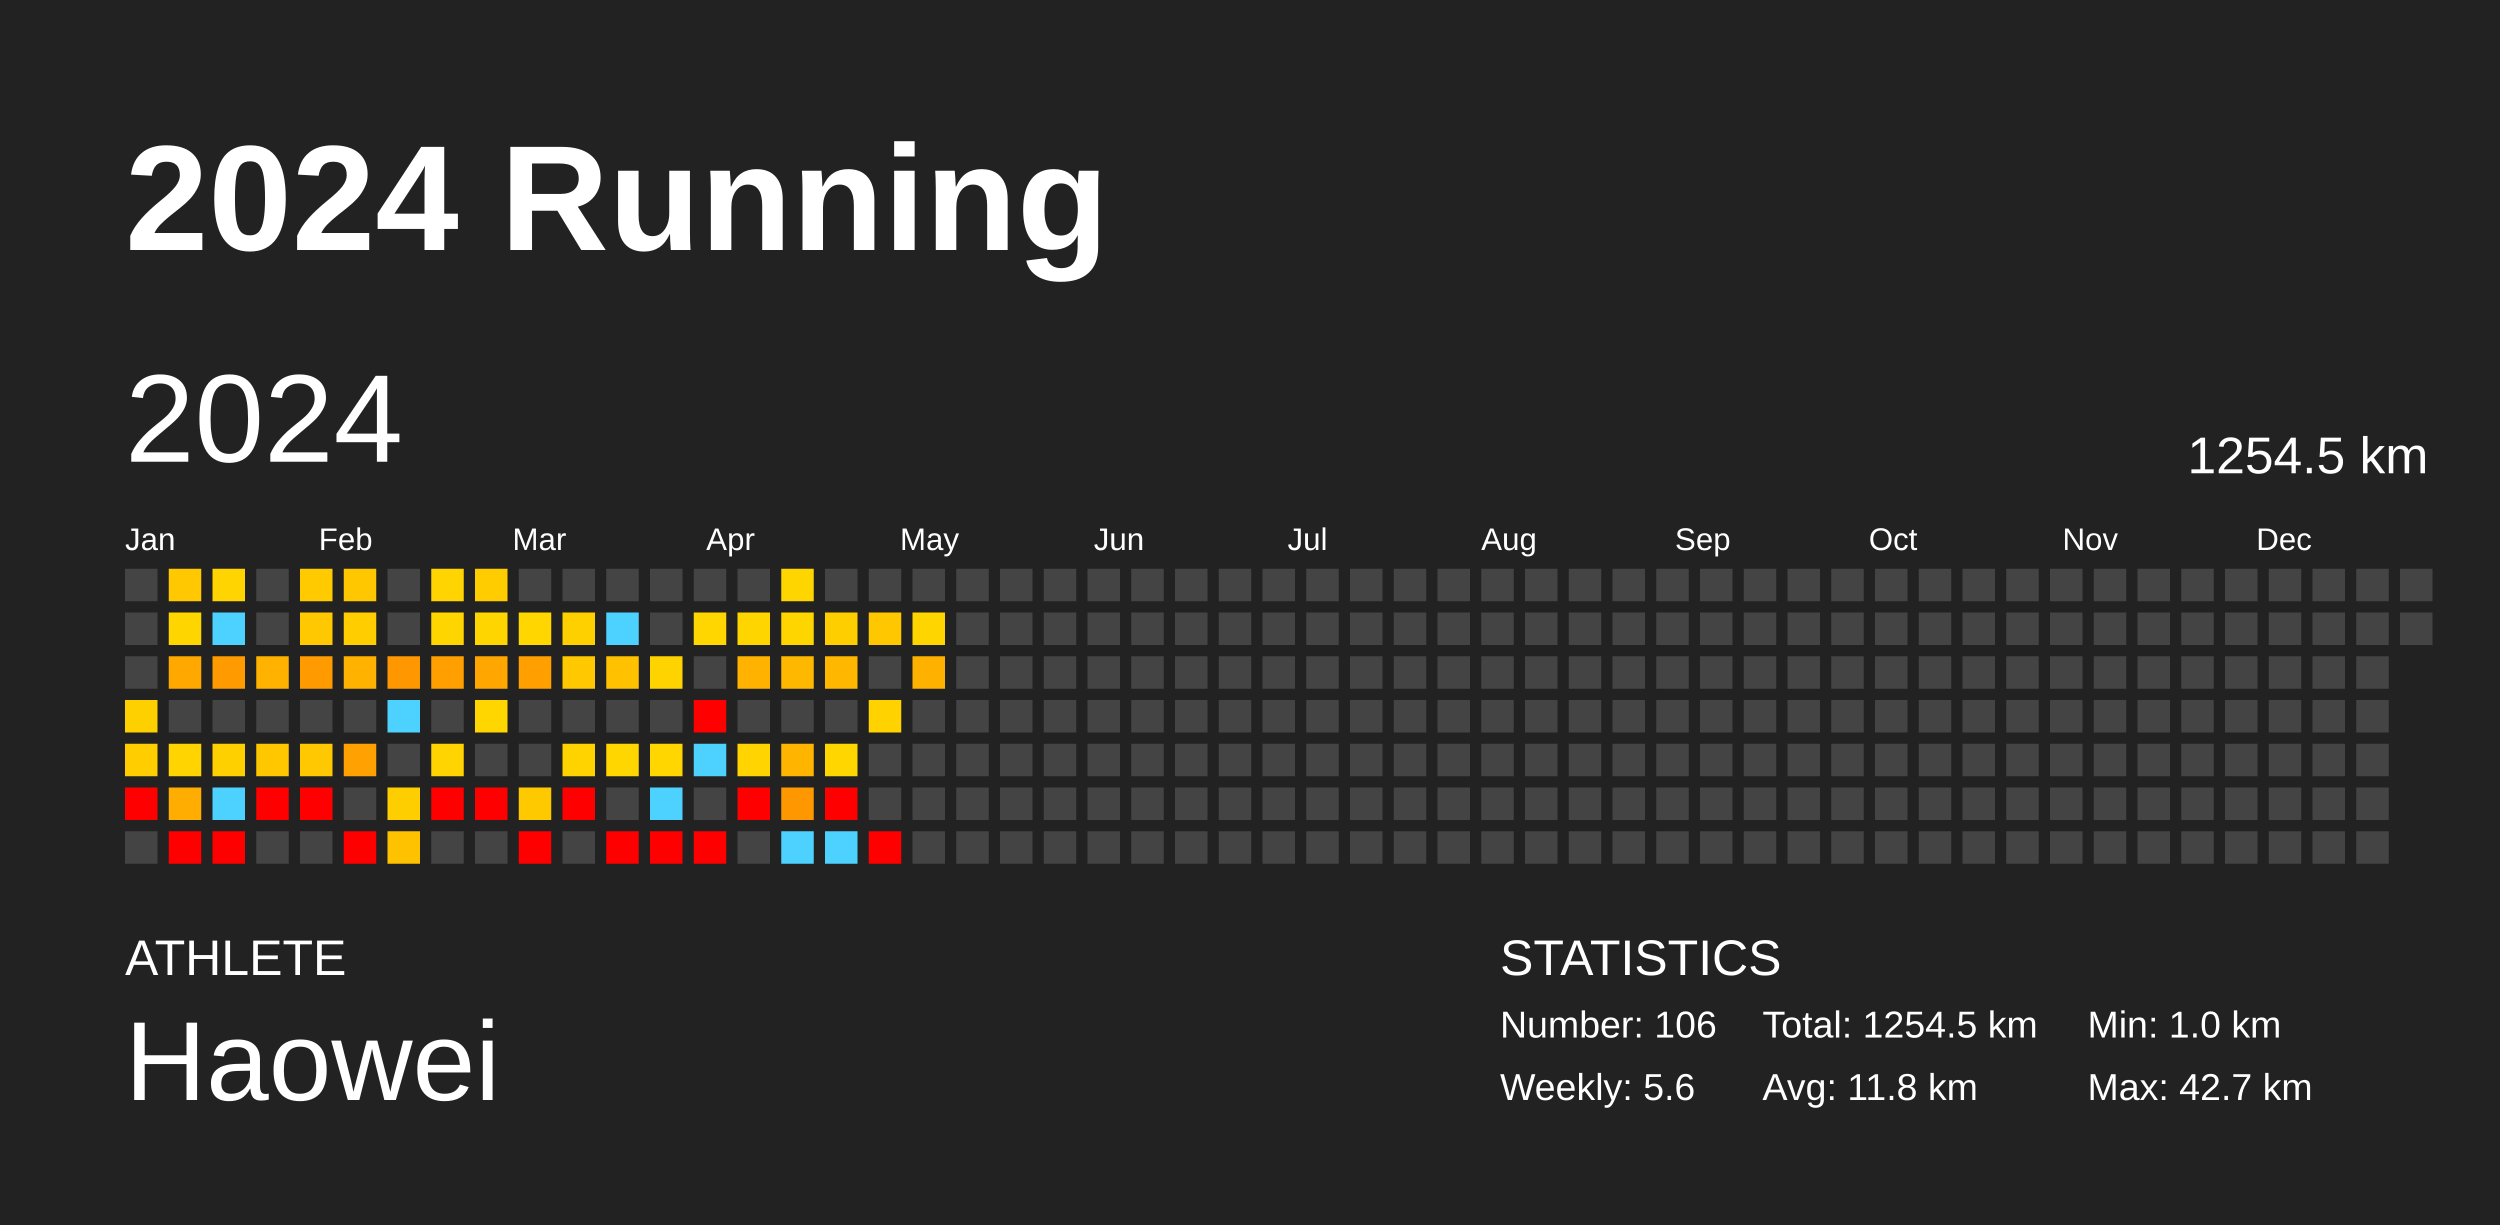
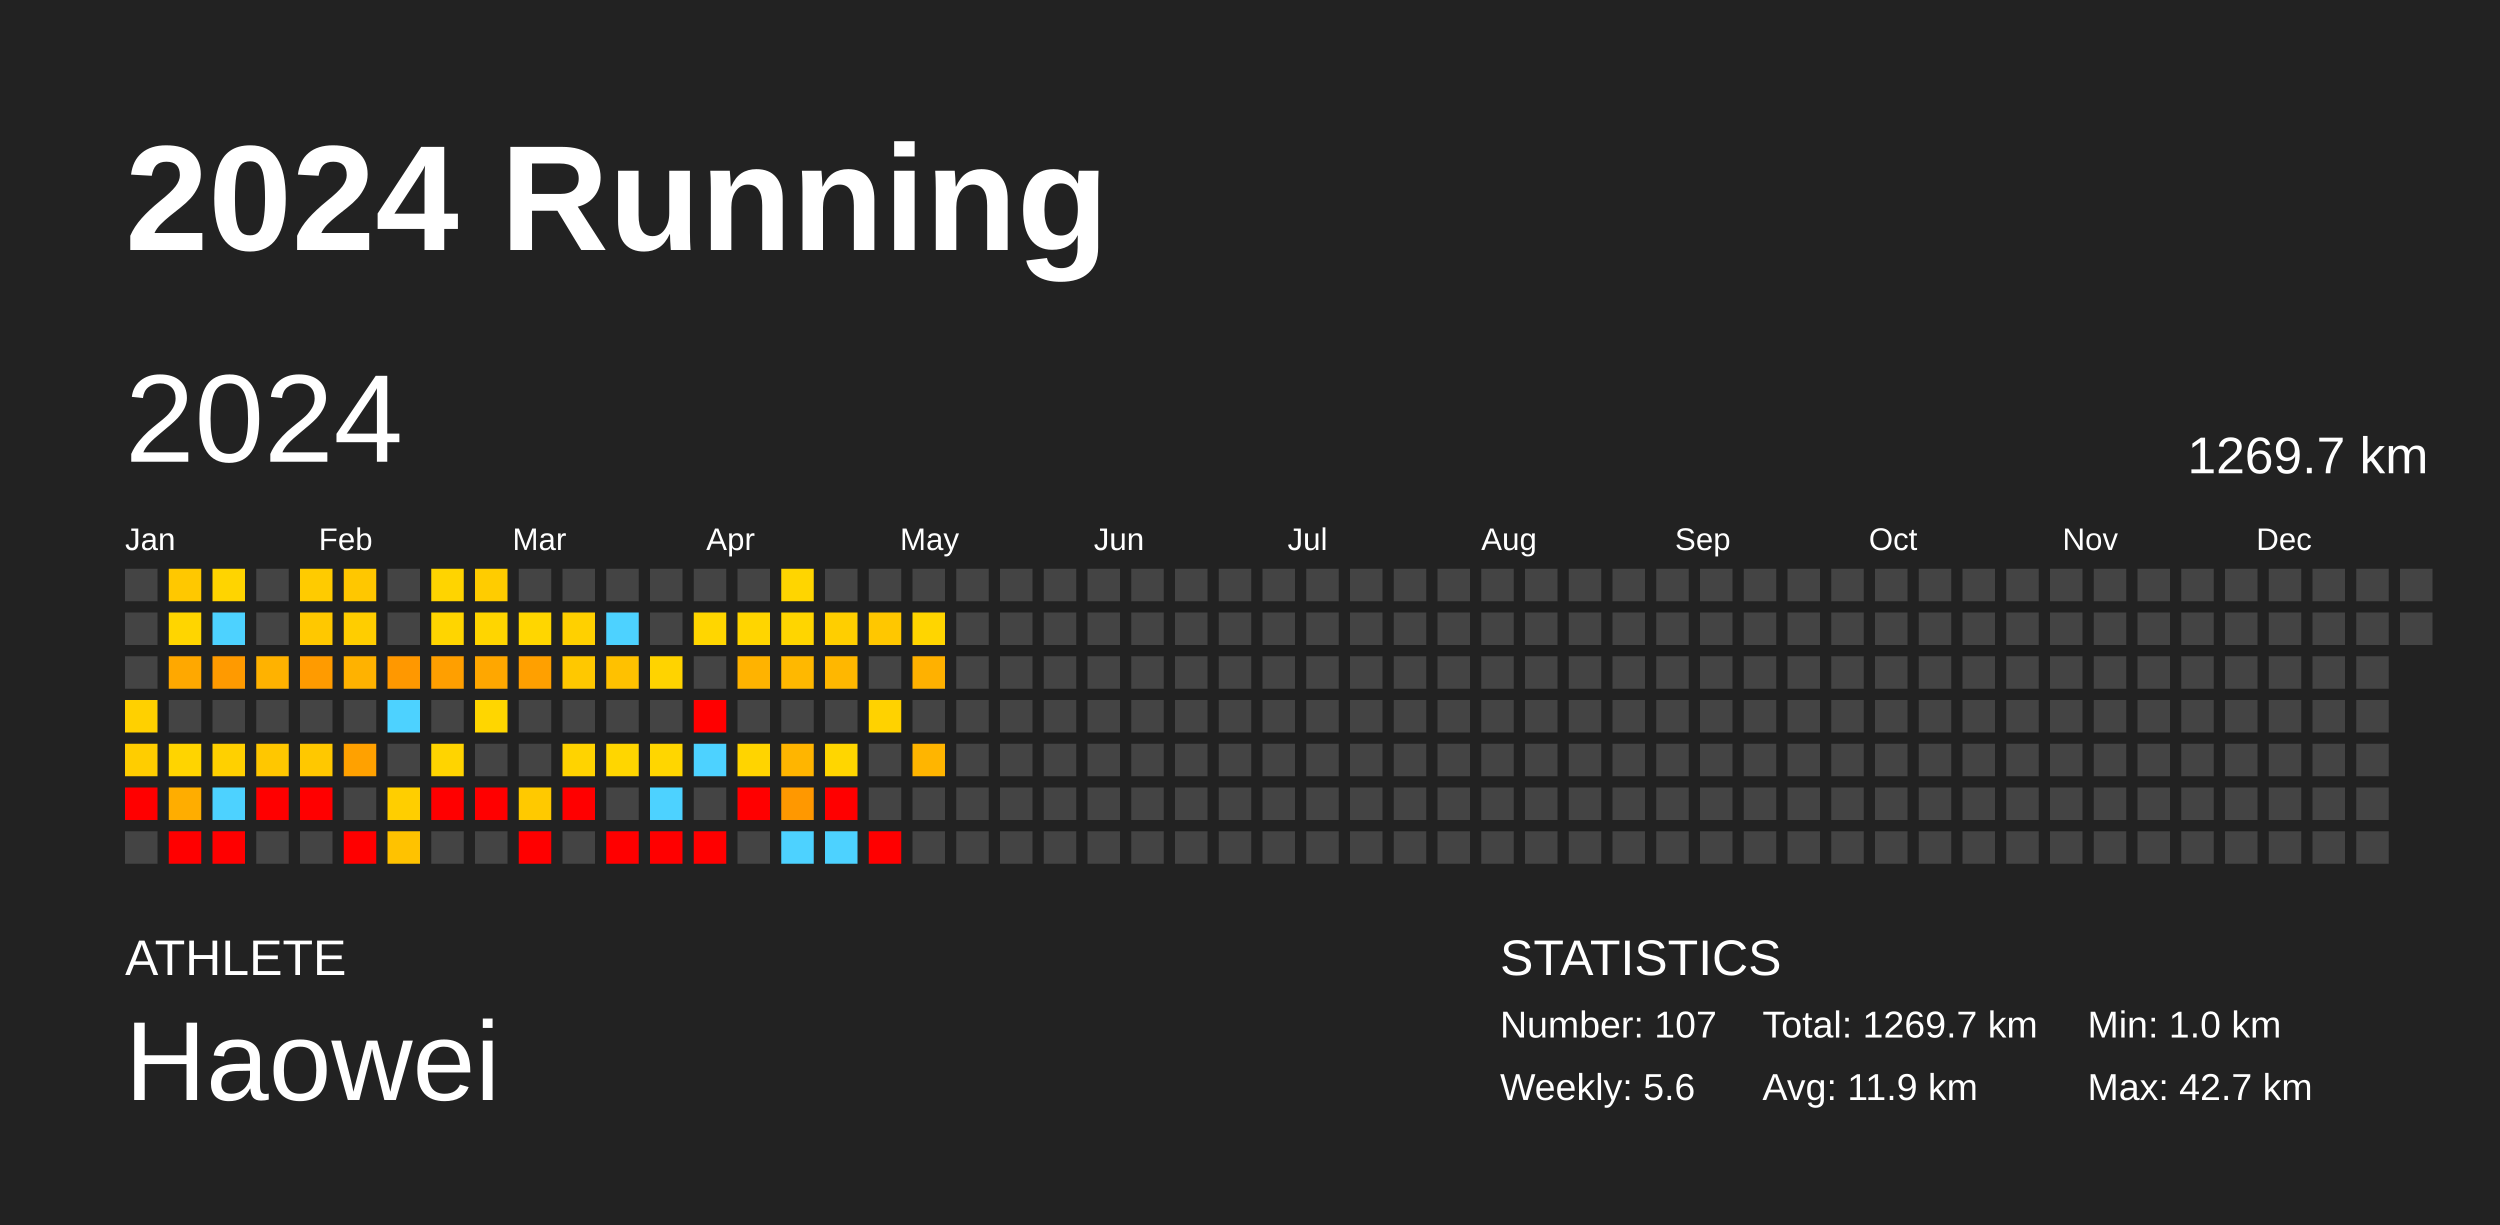
<svg xmlns="http://www.w3.org/2000/svg" baseProfile="full" height="98mm" version="1.1" viewBox="0,0,200,98" width="200mm">
  <defs />
  <rect fill="#222222" height="98" width="200" x="0" y="0" />
  <text fill="#FFFFFF" style="font-size:12px; font-family:Arial; font-weight:bold;" x="10" y="20">2024 Running</text>
  <text fill="#FFFFFF" style="font-size:4px; font-family:Arial" x="10" y="78">ATHLETE</text>
  <text fill="#FFFFFF" style="font-size:9px; font-family:Arial" x="10" y="88">Haowei</text>
  <text fill="#FFFFFF" style="font-size:4px; font-family:Arial" x="120" y="78">STATISTICS</text>
-   <text fill="#FFFFFF" style="font-size:3px; font-family:Arial" x="120" y="83">Number: 106</text>
+   <text fill="#FFFFFF" style="font-size:3px; font-family:Arial" x="120" y="83">Number: 107</text>
  <text fill="#FFFFFF" style="font-size:3px; font-family:Arial" x="120" y="88">Weekly: 5.6</text>
-   <text fill="#FFFFFF" style="font-size:3px; font-family:Arial" x="141" y="83">Total: 1254.5 km</text>
-   <text fill="#FFFFFF" style="font-size:3px; font-family:Arial" x="141" y="88">Avg: 11.8 km</text>
+   <text fill="#FFFFFF" style="font-size:3px; font-family:Arial" x="141" y="83">Total: 1269.7 km</text>
+   <text fill="#FFFFFF" style="font-size:3px; font-family:Arial" x="141" y="88">Avg: 11.9 km</text>
  <text fill="#FFFFFF" style="font-size:3px; font-family:Arial" x="167" y="83">Min: 1.0 km</text>
  <text fill="#FFFFFF" style="font-size:3px; font-family:Arial" x="167" y="88">Max: 42.7 km</text>
  <text dominant-baseline="hanging" fill="#FFFFFF" style="font-size:10.0px; font-family:Arial;" x="10" y="30">2024</text>
-   <text dominant-baseline="hanging" fill="#FFFFFF" style="font-size:4.125px; font-family:Arial;" x="175" y="35">1254.5 km</text>
+   <text dominant-baseline="hanging" fill="#FFFFFF" style="font-size:4.125px; font-family:Arial;" x="175" y="35">1269.7 km</text>
  <text fill="#FFFFFF" style="font-size:2.5px; font-family:Arial" x="10.0" y="44">Jan</text>
  <text fill="#FFFFFF" style="font-size:2.5px; font-family:Arial" x="25.5" y="44">Feb</text>
  <text fill="#FFFFFF" style="font-size:2.5px; font-family:Arial" x="41.0" y="44">Mar</text>
  <text fill="#FFFFFF" style="font-size:2.5px; font-family:Arial" x="56.5" y="44">Apr</text>
  <text fill="#FFFFFF" style="font-size:2.5px; font-family:Arial" x="72.0" y="44">May</text>
  <text fill="#FFFFFF" style="font-size:2.5px; font-family:Arial" x="87.5" y="44">Jun</text>
  <text fill="#FFFFFF" style="font-size:2.5px; font-family:Arial" x="103.0" y="44">Jul</text>
  <text fill="#FFFFFF" style="font-size:2.5px; font-family:Arial" x="118.5" y="44">Aug</text>
  <text fill="#FFFFFF" style="font-size:2.5px; font-family:Arial" x="134.0" y="44">Sep</text>
  <text fill="#FFFFFF" style="font-size:2.5px; font-family:Arial" x="149.5" y="44">Oct</text>
  <text fill="#FFFFFF" style="font-size:2.5px; font-family:Arial" x="165.0" y="44">Nov</text>
  <text fill="#FFFFFF" style="font-size:2.5px; font-family:Arial" x="180.5" y="44">Dec</text>
  <rect fill="#444444" height="2.6" width="2.6" x="10.0" y="45.5" />
  <rect fill="#444444" height="2.6" width="2.6" x="10.0" y="49.0" />
  <rect fill="#444444" height="2.6" width="2.6" x="10.0" y="52.5" />
  <rect fill="#ffd000" height="2.6" width="2.6" x="10.0" y="56.0" />
  <rect fill="#ffcd00" height="2.6" width="2.6" x="10.0" y="59.5" />
  <rect fill="red" height="2.6" width="2.6" x="10.0" y="63.0" />
  <rect fill="#444444" height="2.6" width="2.6" x="10.0" y="66.5" />
  <rect fill="#ffc800" height="2.6" width="2.6" x="13.5" y="45.5" />
  <rect fill="#ffd500" height="2.6" width="2.6" x="13.5" y="49.0" />
  <rect fill="#ffa800" height="2.6" width="2.6" x="13.5" y="52.5" />
  <rect fill="#444444" height="2.6" width="2.6" x="13.5" y="56.0" />
  <rect fill="#ffd400" height="2.6" width="2.6" x="13.5" y="59.5" />
  <rect fill="#ffad00" height="2.6" width="2.6" x="13.5" y="63.0" />
  <rect fill="red" height="2.6" width="2.6" x="13.5" y="66.5" />
  <rect fill="#ffd400" height="2.6" width="2.6" x="17.0" y="45.5" />
  <rect fill="#4dd2ff" height="2.6" width="2.6" x="17.0" y="49.0" />
  <rect fill="#ff9a00" height="2.6" width="2.6" x="17.0" y="52.5" />
  <rect fill="#444444" height="2.6" width="2.6" x="17.0" y="56.0" />
  <rect fill="#ffd000" height="2.6" width="2.6" x="17.0" y="59.5" />
  <rect fill="#4dd2ff" height="2.6" width="2.6" x="17.0" y="63.0" />
  <rect fill="red" height="2.6" width="2.6" x="17.0" y="66.5" />
  <rect fill="#444444" height="2.6" width="2.6" x="20.5" y="45.5" />
  <rect fill="#444444" height="2.6" width="2.6" x="20.5" y="49.0" />
  <rect fill="#ffb200" height="2.6" width="2.6" x="20.5" y="52.5" />
  <rect fill="#444444" height="2.6" width="2.6" x="20.5" y="56.0" />
  <rect fill="#ffc700" height="2.6" width="2.6" x="20.5" y="59.5" />
  <rect fill="red" height="2.6" width="2.6" x="20.5" y="63.0" />
  <rect fill="#444444" height="2.6" width="2.6" x="20.5" y="66.5" />
  <rect fill="#ffcb00" height="2.6" width="2.6" x="24.0" y="45.5" />
  <rect fill="#ffc800" height="2.6" width="2.6" x="24.0" y="49.0" />
  <rect fill="#ff9b00" height="2.6" width="2.6" x="24.0" y="52.5" />
  <rect fill="#444444" height="2.6" width="2.6" x="24.0" y="56.0" />
  <rect fill="#ffc800" height="2.6" width="2.6" x="24.0" y="59.5" />
  <rect fill="red" height="2.6" width="2.6" x="24.0" y="63.0" />
  <rect fill="#444444" height="2.6" width="2.6" x="24.0" y="66.5" />
  <rect fill="#ffc700" height="2.6" width="2.6" x="27.5" y="45.5" />
  <rect fill="#ffcd00" height="2.6" width="2.6" x="27.5" y="49.0" />
  <rect fill="#ffb200" height="2.6" width="2.6" x="27.5" y="52.5" />
  <rect fill="#444444" height="2.6" width="2.6" x="27.5" y="56.0" />
  <rect fill="#ffa100" height="2.6" width="2.6" x="27.5" y="59.5" />
  <rect fill="#444444" height="2.6" width="2.6" x="27.5" y="63.0" />
  <rect fill="red" height="2.6" width="2.6" x="27.5" y="66.5" />
  <rect fill="#444444" height="2.6" width="2.6" x="31.0" y="45.5" />
  <rect fill="#444444" height="2.6" width="2.6" x="31.0" y="49.0" />
  <rect fill="#ff9800" height="2.6" width="2.6" x="31.0" y="52.5" />
  <rect fill="#4dd2ff" height="2.6" width="2.6" x="31.0" y="56.0" />
  <rect fill="#444444" height="2.6" width="2.6" x="31.0" y="59.5" />
  <rect fill="#ffce00" height="2.6" width="2.6" x="31.0" y="63.0" />
  <rect fill="#ffc200" height="2.6" width="2.6" x="31.0" y="66.5" />
  <rect fill="#ffd400" height="2.6" width="2.6" x="34.5" y="45.5" />
  <rect fill="#ffd500" height="2.6" width="2.6" x="34.5" y="49.0" />
  <rect fill="#ff9f00" height="2.6" width="2.6" x="34.5" y="52.5" />
  <rect fill="#444444" height="2.6" width="2.6" x="34.5" y="56.0" />
  <rect fill="#ffd400" height="2.6" width="2.6" x="34.5" y="59.5" />
  <rect fill="red" height="2.6" width="2.6" x="34.5" y="63.0" />
  <rect fill="#444444" height="2.6" width="2.6" x="34.5" y="66.5" />
  <rect fill="#ffcc00" height="2.6" width="2.6" x="38.0" y="45.5" />
  <rect fill="#ffd500" height="2.6" width="2.6" x="38.0" y="49.0" />
  <rect fill="#ffa700" height="2.6" width="2.6" x="38.0" y="52.5" />
  <rect fill="#ffd600" height="2.6" width="2.6" x="38.0" y="56.0" />
  <rect fill="#444444" height="2.6" width="2.6" x="38.0" y="59.5" />
  <rect fill="red" height="2.6" width="2.6" x="38.0" y="63.0" />
  <rect fill="#444444" height="2.6" width="2.6" x="38.0" y="66.5" />
  <rect fill="#444444" height="2.6" width="2.6" x="41.5" y="45.5" />
  <rect fill="#ffd600" height="2.6" width="2.6" x="41.5" y="49.0" />
  <rect fill="#ffa000" height="2.6" width="2.6" x="41.5" y="52.5" />
  <rect fill="#444444" height="2.6" width="2.6" x="41.5" y="56.0" />
  <rect fill="#444444" height="2.6" width="2.6" x="41.5" y="59.5" />
  <rect fill="#ffc900" height="2.6" width="2.6" x="41.5" y="63.0" />
  <rect fill="red" height="2.6" width="2.6" x="41.5" y="66.5" />
  <rect fill="#444444" height="2.6" width="2.6" x="45.0" y="45.5" />
  <rect fill="#ffd000" height="2.6" width="2.6" x="45.0" y="49.0" />
  <rect fill="#ffc800" height="2.6" width="2.6" x="45.0" y="52.5" />
  <rect fill="#444444" height="2.6" width="2.6" x="45.0" y="56.0" />
  <rect fill="#ffd300" height="2.6" width="2.6" x="45.0" y="59.5" />
  <rect fill="red" height="2.6" width="2.6" x="45.0" y="63.0" />
  <rect fill="#444444" height="2.6" width="2.6" x="45.0" y="66.5" />
  <rect fill="#444444" height="2.6" width="2.6" x="48.5" y="45.5" />
  <rect fill="#4dd2ff" height="2.6" width="2.6" x="48.5" y="49.0" />
  <rect fill="#ffc100" height="2.6" width="2.6" x="48.5" y="52.5" />
  <rect fill="#444444" height="2.6" width="2.6" x="48.5" y="56.0" />
  <rect fill="#ffd600" height="2.6" width="2.6" x="48.5" y="59.5" />
  <rect fill="#444444" height="2.6" width="2.6" x="48.5" y="63.0" />
  <rect fill="red" height="2.6" width="2.6" x="48.5" y="66.5" />
  <rect fill="#444444" height="2.6" width="2.6" x="52.0" y="45.5" />
  <rect fill="#444444" height="2.6" width="2.6" x="52.0" y="49.0" />
  <rect fill="#ffd300" height="2.6" width="2.6" x="52.0" y="52.5" />
  <rect fill="#444444" height="2.6" width="2.6" x="52.0" y="56.0" />
  <rect fill="#ffd600" height="2.6" width="2.6" x="52.0" y="59.5" />
  <rect fill="#4dd2ff" height="2.6" width="2.6" x="52.0" y="63.0" />
  <rect fill="red" height="2.6" width="2.6" x="52.0" y="66.5" />
  <rect fill="#444444" height="2.6" width="2.6" x="55.5" y="45.5" />
  <rect fill="#ffd600" height="2.6" width="2.6" x="55.5" y="49.0" />
  <rect fill="#444444" height="2.6" width="2.6" x="55.5" y="52.5" />
  <rect fill="red" height="2.6" width="2.6" x="55.5" y="56.0" />
  <rect fill="#4dd2ff" height="2.6" width="2.6" x="55.5" y="59.5" />
  <rect fill="#444444" height="2.6" width="2.6" x="55.5" y="63.0" />
  <rect fill="red" height="2.6" width="2.6" x="55.5" y="66.5" />
  <rect fill="#444444" height="2.6" width="2.6" x="59.0" y="45.5" />
  <rect fill="#ffd500" height="2.6" width="2.6" x="59.0" y="49.0" />
  <rect fill="#ffb300" height="2.6" width="2.6" x="59.0" y="52.5" />
  <rect fill="#444444" height="2.6" width="2.6" x="59.0" y="56.0" />
  <rect fill="#ffd400" height="2.6" width="2.6" x="59.0" y="59.5" />
  <rect fill="red" height="2.6" width="2.6" x="59.0" y="63.0" />
  <rect fill="#444444" height="2.6" width="2.6" x="59.0" y="66.5" />
  <rect fill="#ffd500" height="2.6" width="2.6" x="62.5" y="45.5" />
  <rect fill="#ffd500" height="2.6" width="2.6" x="62.5" y="49.0" />
  <rect fill="#ffb800" height="2.6" width="2.6" x="62.5" y="52.5" />
  <rect fill="#444444" height="2.6" width="2.6" x="62.5" y="56.0" />
  <rect fill="#ffb500" height="2.6" width="2.6" x="62.5" y="59.5" />
  <rect fill="#ff9800" height="2.6" width="2.6" x="62.5" y="63.0" />
  <rect fill="#4dd2ff" height="2.6" width="2.6" x="62.5" y="66.5" />
  <rect fill="#444444" height="2.6" width="2.6" x="66.0" y="45.5" />
  <rect fill="#ffce00" height="2.6" width="2.6" x="66.0" y="49.0" />
  <rect fill="#ffb700" height="2.6" width="2.6" x="66.0" y="52.5" />
  <rect fill="#444444" height="2.6" width="2.6" x="66.0" y="56.0" />
  <rect fill="#ffd600" height="2.6" width="2.6" x="66.0" y="59.5" />
  <rect fill="red" height="2.6" width="2.6" x="66.0" y="63.0" />
  <rect fill="#4dd2ff" height="2.6" width="2.6" x="66.0" y="66.5" />
  <rect fill="#444444" height="2.6" width="2.6" x="69.5" y="45.5" />
  <rect fill="#ffc700" height="2.6" width="2.6" x="69.5" y="49.0" />
  <rect fill="#444444" height="2.6" width="2.6" x="69.5" y="52.5" />
  <rect fill="#ffd200" height="2.6" width="2.6" x="69.5" y="56.0" />
  <rect fill="#444444" height="2.6" width="2.6" x="69.5" y="59.5" />
  <rect fill="#444444" height="2.6" width="2.6" x="69.5" y="63.0" />
  <rect fill="red" height="2.6" width="2.6" x="69.5" y="66.5" />
  <rect fill="#444444" height="2.6" width="2.6" x="73.0" y="45.5" />
  <rect fill="#ffd500" height="2.6" width="2.6" x="73.0" y="49.0" />
  <rect fill="#ffb100" height="2.6" width="2.6" x="73.0" y="52.5" />
  <rect fill="#444444" height="2.6" width="2.6" x="73.0" y="56.0" />
-   <rect fill="#444444" height="2.6" width="2.6" x="73.0" y="59.5" />
+   <rect fill="#ffb500" height="2.6" width="2.6" x="73.0" y="59.5" />
  <rect fill="#444444" height="2.6" width="2.6" x="73.0" y="63.0" />
  <rect fill="#444444" height="2.6" width="2.6" x="73.0" y="66.5" />
  <rect fill="#444444" height="2.6" width="2.6" x="76.5" y="45.5" />
  <rect fill="#444444" height="2.6" width="2.6" x="76.5" y="49.0" />
  <rect fill="#444444" height="2.6" width="2.6" x="76.5" y="52.5" />
  <rect fill="#444444" height="2.6" width="2.6" x="76.5" y="56.0" />
  <rect fill="#444444" height="2.6" width="2.6" x="76.5" y="59.5" />
  <rect fill="#444444" height="2.6" width="2.6" x="76.5" y="63.0" />
  <rect fill="#444444" height="2.6" width="2.6" x="76.5" y="66.5" />
  <rect fill="#444444" height="2.6" width="2.6" x="80.0" y="45.5" />
  <rect fill="#444444" height="2.6" width="2.6" x="80.0" y="49.0" />
  <rect fill="#444444" height="2.6" width="2.6" x="80.0" y="52.5" />
  <rect fill="#444444" height="2.6" width="2.6" x="80.0" y="56.0" />
  <rect fill="#444444" height="2.6" width="2.6" x="80.0" y="59.5" />
  <rect fill="#444444" height="2.6" width="2.6" x="80.0" y="63.0" />
  <rect fill="#444444" height="2.6" width="2.6" x="80.0" y="66.5" />
  <rect fill="#444444" height="2.6" width="2.6" x="83.5" y="45.5" />
  <rect fill="#444444" height="2.6" width="2.6" x="83.5" y="49.0" />
  <rect fill="#444444" height="2.6" width="2.6" x="83.5" y="52.5" />
  <rect fill="#444444" height="2.6" width="2.6" x="83.5" y="56.0" />
  <rect fill="#444444" height="2.6" width="2.6" x="83.5" y="59.5" />
  <rect fill="#444444" height="2.6" width="2.6" x="83.5" y="63.0" />
  <rect fill="#444444" height="2.6" width="2.6" x="83.5" y="66.5" />
  <rect fill="#444444" height="2.6" width="2.6" x="87.0" y="45.5" />
  <rect fill="#444444" height="2.6" width="2.6" x="87.0" y="49.0" />
  <rect fill="#444444" height="2.6" width="2.6" x="87.0" y="52.5" />
  <rect fill="#444444" height="2.6" width="2.6" x="87.0" y="56.0" />
  <rect fill="#444444" height="2.6" width="2.6" x="87.0" y="59.5" />
  <rect fill="#444444" height="2.6" width="2.6" x="87.0" y="63.0" />
  <rect fill="#444444" height="2.6" width="2.6" x="87.0" y="66.5" />
  <rect fill="#444444" height="2.6" width="2.6" x="90.5" y="45.5" />
  <rect fill="#444444" height="2.6" width="2.6" x="90.5" y="49.0" />
  <rect fill="#444444" height="2.6" width="2.6" x="90.5" y="52.5" />
  <rect fill="#444444" height="2.6" width="2.6" x="90.5" y="56.0" />
  <rect fill="#444444" height="2.6" width="2.6" x="90.5" y="59.5" />
  <rect fill="#444444" height="2.6" width="2.6" x="90.5" y="63.0" />
  <rect fill="#444444" height="2.6" width="2.6" x="90.5" y="66.5" />
  <rect fill="#444444" height="2.6" width="2.6" x="94.0" y="45.5" />
  <rect fill="#444444" height="2.6" width="2.6" x="94.0" y="49.0" />
  <rect fill="#444444" height="2.6" width="2.6" x="94.0" y="52.5" />
  <rect fill="#444444" height="2.6" width="2.6" x="94.0" y="56.0" />
  <rect fill="#444444" height="2.6" width="2.6" x="94.0" y="59.5" />
  <rect fill="#444444" height="2.6" width="2.6" x="94.0" y="63.0" />
  <rect fill="#444444" height="2.6" width="2.6" x="94.0" y="66.5" />
  <rect fill="#444444" height="2.6" width="2.6" x="97.5" y="45.5" />
  <rect fill="#444444" height="2.6" width="2.6" x="97.5" y="49.0" />
  <rect fill="#444444" height="2.6" width="2.6" x="97.5" y="52.5" />
  <rect fill="#444444" height="2.6" width="2.6" x="97.5" y="56.0" />
  <rect fill="#444444" height="2.6" width="2.6" x="97.5" y="59.5" />
  <rect fill="#444444" height="2.6" width="2.6" x="97.5" y="63.0" />
  <rect fill="#444444" height="2.6" width="2.6" x="97.5" y="66.5" />
  <rect fill="#444444" height="2.6" width="2.6" x="101.0" y="45.5" />
  <rect fill="#444444" height="2.6" width="2.6" x="101.0" y="49.0" />
  <rect fill="#444444" height="2.6" width="2.6" x="101.0" y="52.5" />
  <rect fill="#444444" height="2.6" width="2.6" x="101.0" y="56.0" />
  <rect fill="#444444" height="2.6" width="2.6" x="101.0" y="59.5" />
  <rect fill="#444444" height="2.6" width="2.6" x="101.0" y="63.0" />
  <rect fill="#444444" height="2.6" width="2.6" x="101.0" y="66.5" />
  <rect fill="#444444" height="2.6" width="2.6" x="104.5" y="45.5" />
  <rect fill="#444444" height="2.6" width="2.6" x="104.5" y="49.0" />
  <rect fill="#444444" height="2.6" width="2.6" x="104.5" y="52.5" />
  <rect fill="#444444" height="2.6" width="2.6" x="104.5" y="56.0" />
  <rect fill="#444444" height="2.6" width="2.6" x="104.5" y="59.5" />
  <rect fill="#444444" height="2.6" width="2.6" x="104.5" y="63.0" />
  <rect fill="#444444" height="2.6" width="2.6" x="104.5" y="66.5" />
  <rect fill="#444444" height="2.6" width="2.6" x="108.0" y="45.5" />
  <rect fill="#444444" height="2.6" width="2.6" x="108.0" y="49.0" />
  <rect fill="#444444" height="2.6" width="2.6" x="108.0" y="52.5" />
  <rect fill="#444444" height="2.6" width="2.6" x="108.0" y="56.0" />
  <rect fill="#444444" height="2.6" width="2.6" x="108.0" y="59.5" />
  <rect fill="#444444" height="2.6" width="2.6" x="108.0" y="63.0" />
  <rect fill="#444444" height="2.6" width="2.6" x="108.0" y="66.5" />
  <rect fill="#444444" height="2.6" width="2.6" x="111.5" y="45.5" />
  <rect fill="#444444" height="2.6" width="2.6" x="111.5" y="49.0" />
  <rect fill="#444444" height="2.6" width="2.6" x="111.5" y="52.5" />
  <rect fill="#444444" height="2.6" width="2.6" x="111.5" y="56.0" />
  <rect fill="#444444" height="2.6" width="2.6" x="111.5" y="59.5" />
  <rect fill="#444444" height="2.6" width="2.6" x="111.5" y="63.0" />
  <rect fill="#444444" height="2.6" width="2.6" x="111.5" y="66.5" />
  <rect fill="#444444" height="2.6" width="2.6" x="115.0" y="45.5" />
  <rect fill="#444444" height="2.6" width="2.6" x="115.0" y="49.0" />
  <rect fill="#444444" height="2.6" width="2.6" x="115.0" y="52.5" />
  <rect fill="#444444" height="2.6" width="2.6" x="115.0" y="56.0" />
  <rect fill="#444444" height="2.6" width="2.6" x="115.0" y="59.5" />
  <rect fill="#444444" height="2.6" width="2.6" x="115.0" y="63.0" />
  <rect fill="#444444" height="2.6" width="2.6" x="115.0" y="66.5" />
  <rect fill="#444444" height="2.6" width="2.6" x="118.5" y="45.5" />
  <rect fill="#444444" height="2.6" width="2.6" x="118.5" y="49.0" />
  <rect fill="#444444" height="2.6" width="2.6" x="118.5" y="52.5" />
  <rect fill="#444444" height="2.6" width="2.6" x="118.5" y="56.0" />
  <rect fill="#444444" height="2.6" width="2.6" x="118.5" y="59.5" />
  <rect fill="#444444" height="2.6" width="2.6" x="118.5" y="63.0" />
  <rect fill="#444444" height="2.6" width="2.6" x="118.5" y="66.5" />
  <rect fill="#444444" height="2.6" width="2.6" x="122.0" y="45.5" />
  <rect fill="#444444" height="2.6" width="2.6" x="122.0" y="49.0" />
  <rect fill="#444444" height="2.6" width="2.6" x="122.0" y="52.5" />
  <rect fill="#444444" height="2.6" width="2.6" x="122.0" y="56.0" />
  <rect fill="#444444" height="2.6" width="2.6" x="122.0" y="59.5" />
  <rect fill="#444444" height="2.6" width="2.6" x="122.0" y="63.0" />
  <rect fill="#444444" height="2.6" width="2.6" x="122.0" y="66.5" />
  <rect fill="#444444" height="2.6" width="2.6" x="125.5" y="45.5" />
  <rect fill="#444444" height="2.6" width="2.6" x="125.5" y="49.0" />
  <rect fill="#444444" height="2.6" width="2.6" x="125.5" y="52.5" />
  <rect fill="#444444" height="2.6" width="2.6" x="125.5" y="56.0" />
  <rect fill="#444444" height="2.6" width="2.6" x="125.5" y="59.5" />
  <rect fill="#444444" height="2.6" width="2.6" x="125.5" y="63.0" />
  <rect fill="#444444" height="2.6" width="2.6" x="125.5" y="66.5" />
  <rect fill="#444444" height="2.6" width="2.6" x="129.0" y="45.5" />
  <rect fill="#444444" height="2.6" width="2.6" x="129.0" y="49.0" />
  <rect fill="#444444" height="2.6" width="2.6" x="129.0" y="52.5" />
  <rect fill="#444444" height="2.6" width="2.6" x="129.0" y="56.0" />
  <rect fill="#444444" height="2.6" width="2.6" x="129.0" y="59.5" />
  <rect fill="#444444" height="2.6" width="2.6" x="129.0" y="63.0" />
  <rect fill="#444444" height="2.6" width="2.6" x="129.0" y="66.5" />
  <rect fill="#444444" height="2.6" width="2.6" x="132.5" y="45.5" />
  <rect fill="#444444" height="2.6" width="2.6" x="132.5" y="49.0" />
  <rect fill="#444444" height="2.6" width="2.6" x="132.5" y="52.5" />
  <rect fill="#444444" height="2.6" width="2.6" x="132.5" y="56.0" />
  <rect fill="#444444" height="2.6" width="2.6" x="132.5" y="59.5" />
  <rect fill="#444444" height="2.6" width="2.6" x="132.5" y="63.0" />
  <rect fill="#444444" height="2.6" width="2.6" x="132.5" y="66.5" />
  <rect fill="#444444" height="2.6" width="2.6" x="136.0" y="45.5" />
  <rect fill="#444444" height="2.6" width="2.6" x="136.0" y="49.0" />
  <rect fill="#444444" height="2.6" width="2.6" x="136.0" y="52.5" />
  <rect fill="#444444" height="2.6" width="2.6" x="136.0" y="56.0" />
  <rect fill="#444444" height="2.6" width="2.6" x="136.0" y="59.5" />
  <rect fill="#444444" height="2.6" width="2.6" x="136.0" y="63.0" />
  <rect fill="#444444" height="2.6" width="2.6" x="136.0" y="66.5" />
  <rect fill="#444444" height="2.6" width="2.6" x="139.5" y="45.5" />
  <rect fill="#444444" height="2.6" width="2.6" x="139.5" y="49.0" />
  <rect fill="#444444" height="2.6" width="2.6" x="139.5" y="52.5" />
  <rect fill="#444444" height="2.6" width="2.6" x="139.5" y="56.0" />
  <rect fill="#444444" height="2.6" width="2.6" x="139.5" y="59.5" />
  <rect fill="#444444" height="2.6" width="2.6" x="139.5" y="63.0" />
  <rect fill="#444444" height="2.6" width="2.6" x="139.5" y="66.5" />
  <rect fill="#444444" height="2.6" width="2.6" x="143.0" y="45.5" />
  <rect fill="#444444" height="2.6" width="2.6" x="143.0" y="49.0" />
  <rect fill="#444444" height="2.6" width="2.6" x="143.0" y="52.5" />
  <rect fill="#444444" height="2.6" width="2.6" x="143.0" y="56.0" />
  <rect fill="#444444" height="2.6" width="2.6" x="143.0" y="59.5" />
  <rect fill="#444444" height="2.6" width="2.6" x="143.0" y="63.0" />
  <rect fill="#444444" height="2.6" width="2.6" x="143.0" y="66.5" />
  <rect fill="#444444" height="2.6" width="2.6" x="146.5" y="45.5" />
  <rect fill="#444444" height="2.6" width="2.6" x="146.5" y="49.0" />
  <rect fill="#444444" height="2.6" width="2.6" x="146.5" y="52.5" />
  <rect fill="#444444" height="2.6" width="2.6" x="146.5" y="56.0" />
  <rect fill="#444444" height="2.6" width="2.6" x="146.5" y="59.5" />
  <rect fill="#444444" height="2.6" width="2.6" x="146.5" y="63.0" />
  <rect fill="#444444" height="2.6" width="2.6" x="146.5" y="66.5" />
  <rect fill="#444444" height="2.6" width="2.6" x="150.0" y="45.5" />
  <rect fill="#444444" height="2.6" width="2.6" x="150.0" y="49.0" />
  <rect fill="#444444" height="2.6" width="2.6" x="150.0" y="52.5" />
  <rect fill="#444444" height="2.6" width="2.6" x="150.0" y="56.0" />
  <rect fill="#444444" height="2.6" width="2.6" x="150.0" y="59.5" />
  <rect fill="#444444" height="2.6" width="2.6" x="150.0" y="63.0" />
  <rect fill="#444444" height="2.6" width="2.6" x="150.0" y="66.5" />
  <rect fill="#444444" height="2.6" width="2.6" x="153.5" y="45.5" />
  <rect fill="#444444" height="2.6" width="2.6" x="153.5" y="49.0" />
  <rect fill="#444444" height="2.6" width="2.6" x="153.5" y="52.5" />
  <rect fill="#444444" height="2.6" width="2.6" x="153.5" y="56.0" />
  <rect fill="#444444" height="2.6" width="2.6" x="153.5" y="59.5" />
  <rect fill="#444444" height="2.6" width="2.6" x="153.5" y="63.0" />
  <rect fill="#444444" height="2.6" width="2.6" x="153.5" y="66.5" />
  <rect fill="#444444" height="2.6" width="2.6" x="157.0" y="45.5" />
  <rect fill="#444444" height="2.6" width="2.6" x="157.0" y="49.0" />
  <rect fill="#444444" height="2.6" width="2.6" x="157.0" y="52.5" />
  <rect fill="#444444" height="2.6" width="2.6" x="157.0" y="56.0" />
  <rect fill="#444444" height="2.6" width="2.6" x="157.0" y="59.5" />
  <rect fill="#444444" height="2.6" width="2.6" x="157.0" y="63.0" />
  <rect fill="#444444" height="2.6" width="2.6" x="157.0" y="66.5" />
  <rect fill="#444444" height="2.6" width="2.6" x="160.5" y="45.5" />
  <rect fill="#444444" height="2.6" width="2.6" x="160.5" y="49.0" />
  <rect fill="#444444" height="2.6" width="2.6" x="160.5" y="52.5" />
  <rect fill="#444444" height="2.6" width="2.6" x="160.5" y="56.0" />
  <rect fill="#444444" height="2.6" width="2.6" x="160.5" y="59.5" />
  <rect fill="#444444" height="2.6" width="2.6" x="160.5" y="63.0" />
  <rect fill="#444444" height="2.6" width="2.6" x="160.5" y="66.5" />
  <rect fill="#444444" height="2.6" width="2.6" x="164.0" y="45.5" />
  <rect fill="#444444" height="2.6" width="2.6" x="164.0" y="49.0" />
  <rect fill="#444444" height="2.6" width="2.6" x="164.0" y="52.5" />
  <rect fill="#444444" height="2.6" width="2.6" x="164.0" y="56.0" />
  <rect fill="#444444" height="2.6" width="2.6" x="164.0" y="59.5" />
  <rect fill="#444444" height="2.6" width="2.6" x="164.0" y="63.0" />
  <rect fill="#444444" height="2.6" width="2.6" x="164.0" y="66.5" />
  <rect fill="#444444" height="2.6" width="2.6" x="167.5" y="45.5" />
  <rect fill="#444444" height="2.6" width="2.6" x="167.5" y="49.0" />
  <rect fill="#444444" height="2.6" width="2.6" x="167.5" y="52.5" />
  <rect fill="#444444" height="2.6" width="2.6" x="167.5" y="56.0" />
  <rect fill="#444444" height="2.6" width="2.6" x="167.5" y="59.5" />
  <rect fill="#444444" height="2.6" width="2.6" x="167.5" y="63.0" />
  <rect fill="#444444" height="2.6" width="2.6" x="167.5" y="66.5" />
  <rect fill="#444444" height="2.6" width="2.6" x="171.0" y="45.5" />
  <rect fill="#444444" height="2.6" width="2.6" x="171.0" y="49.0" />
  <rect fill="#444444" height="2.6" width="2.6" x="171.0" y="52.5" />
  <rect fill="#444444" height="2.6" width="2.6" x="171.0" y="56.0" />
  <rect fill="#444444" height="2.6" width="2.6" x="171.0" y="59.5" />
  <rect fill="#444444" height="2.6" width="2.6" x="171.0" y="63.0" />
  <rect fill="#444444" height="2.6" width="2.6" x="171.0" y="66.5" />
  <rect fill="#444444" height="2.6" width="2.6" x="174.5" y="45.5" />
  <rect fill="#444444" height="2.6" width="2.6" x="174.5" y="49.0" />
  <rect fill="#444444" height="2.6" width="2.6" x="174.5" y="52.5" />
  <rect fill="#444444" height="2.6" width="2.6" x="174.5" y="56.0" />
  <rect fill="#444444" height="2.6" width="2.6" x="174.5" y="59.5" />
  <rect fill="#444444" height="2.6" width="2.6" x="174.5" y="63.0" />
  <rect fill="#444444" height="2.6" width="2.6" x="174.5" y="66.5" />
  <rect fill="#444444" height="2.6" width="2.6" x="178.0" y="45.5" />
  <rect fill="#444444" height="2.6" width="2.6" x="178.0" y="49.0" />
  <rect fill="#444444" height="2.6" width="2.6" x="178.0" y="52.5" />
  <rect fill="#444444" height="2.6" width="2.6" x="178.0" y="56.0" />
  <rect fill="#444444" height="2.6" width="2.6" x="178.0" y="59.5" />
  <rect fill="#444444" height="2.6" width="2.6" x="178.0" y="63.0" />
  <rect fill="#444444" height="2.6" width="2.6" x="178.0" y="66.5" />
  <rect fill="#444444" height="2.6" width="2.6" x="181.5" y="45.5" />
  <rect fill="#444444" height="2.6" width="2.6" x="181.5" y="49.0" />
  <rect fill="#444444" height="2.6" width="2.6" x="181.5" y="52.5" />
  <rect fill="#444444" height="2.6" width="2.6" x="181.5" y="56.0" />
  <rect fill="#444444" height="2.6" width="2.6" x="181.5" y="59.5" />
  <rect fill="#444444" height="2.6" width="2.6" x="181.5" y="63.0" />
  <rect fill="#444444" height="2.6" width="2.6" x="181.5" y="66.5" />
  <rect fill="#444444" height="2.6" width="2.6" x="185.0" y="45.5" />
  <rect fill="#444444" height="2.6" width="2.6" x="185.0" y="49.0" />
  <rect fill="#444444" height="2.6" width="2.6" x="185.0" y="52.5" />
  <rect fill="#444444" height="2.6" width="2.6" x="185.0" y="56.0" />
  <rect fill="#444444" height="2.6" width="2.6" x="185.0" y="59.5" />
  <rect fill="#444444" height="2.6" width="2.6" x="185.0" y="63.0" />
  <rect fill="#444444" height="2.6" width="2.6" x="185.0" y="66.5" />
  <rect fill="#444444" height="2.6" width="2.6" x="188.5" y="45.5" />
  <rect fill="#444444" height="2.6" width="2.6" x="188.5" y="49.0" />
  <rect fill="#444444" height="2.6" width="2.6" x="188.5" y="52.5" />
  <rect fill="#444444" height="2.6" width="2.6" x="188.5" y="56.0" />
  <rect fill="#444444" height="2.6" width="2.6" x="188.5" y="59.5" />
  <rect fill="#444444" height="2.6" width="2.6" x="188.5" y="63.0" />
  <rect fill="#444444" height="2.6" width="2.6" x="188.5" y="66.5" />
  <rect fill="#444444" height="2.6" width="2.6" x="192.0" y="45.5" />
  <rect fill="#444444" height="2.6" width="2.6" x="192.0" y="49.0" />
</svg>
